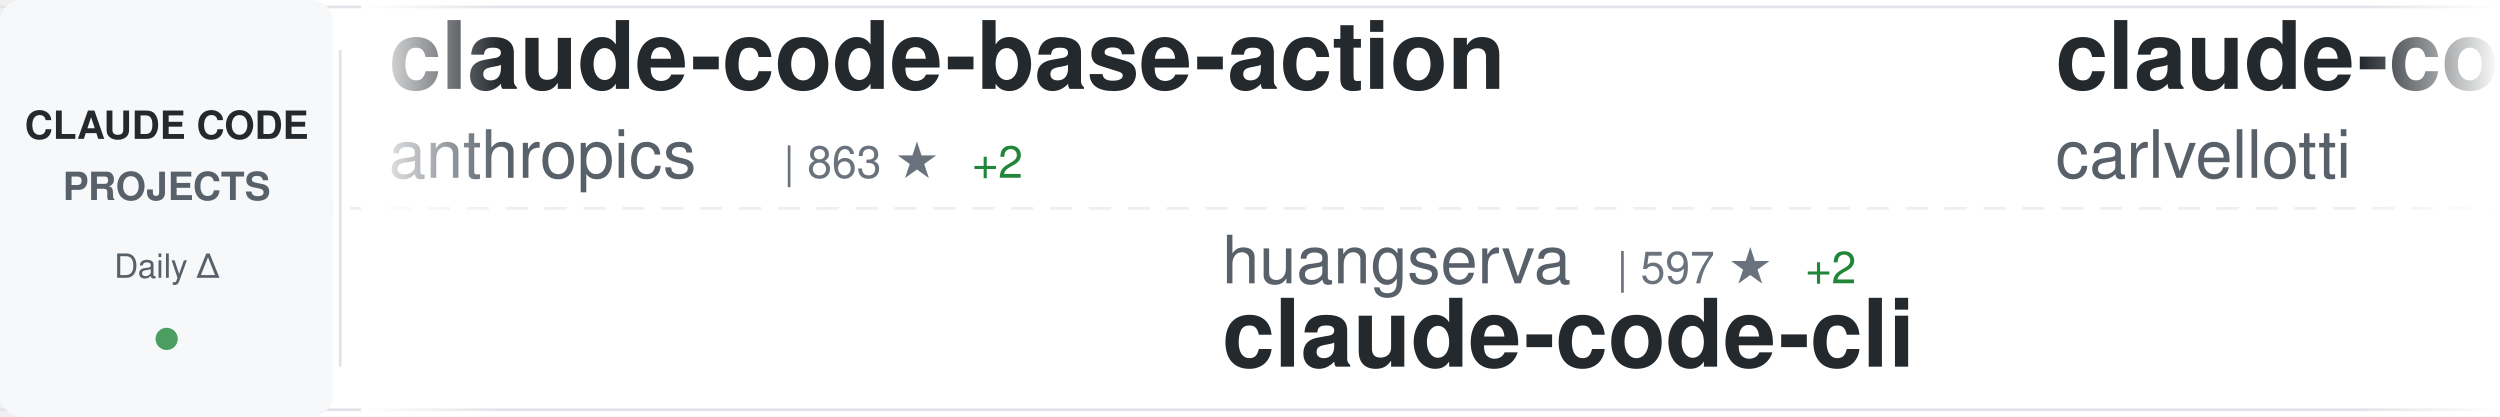
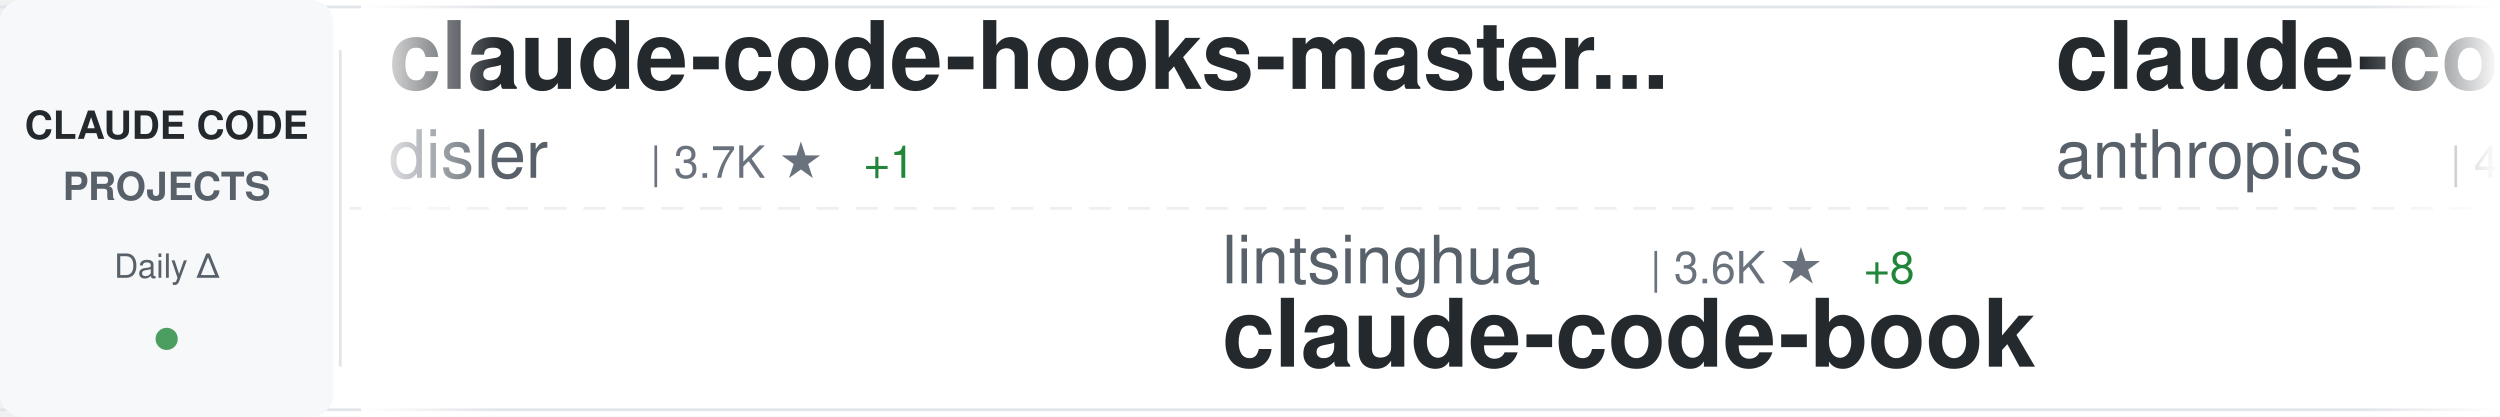
<svg xmlns="http://www.w3.org/2000/svg" width="900" height="150">
  <defs>
    <linearGradient id="awesomeLeftFade" x1="0%" y1="0%" x2="100%" y2="0%">
      <stop offset="0%" style="stop-color:#ffffff;stop-opacity:1" />
      <stop offset="100%" style="stop-color:#ffffff;stop-opacity:0" />
    </linearGradient>
    <linearGradient id="awesomeRightFade" x1="0%" y1="0%" x2="100%" y2="0%">
      <stop offset="0%" style="stop-color:#ffffff;stop-opacity:0" />
      <stop offset="100%" style="stop-color:#ffffff;stop-opacity:1" />
    </linearGradient>
  </defs>
  <rect width="900" height="150" fill="#ffffff" rx="8" />
  <rect x="0" y="2" width="900" height="1" fill="#e1e4e8" />
  <rect x="0" y="147" width="900" height="1" fill="#e1e4e8" />
  <line x1="0" y1="75" x2="900" y2="75" stroke="#e1e4e8" stroke-width="1" stroke-dasharray="8 6" opacity="0.6" />
  <rect x="0" y="0" width="120" height="150" fill="#f6f8fa" rx="8" />
  <text x="60" y="50" font-family="-apple-system, BlinkMacSystemFont, 'Segoe UI', Helvetica, Arial, sans-serif" font-size="14" font-weight="600" fill="#24292e" text-anchor="middle">CLAUDE CODE</text>
  <text x="60" y="72" font-family="-apple-system, BlinkMacSystemFont, 'Segoe UI', Helvetica, Arial, sans-serif" font-size="14" font-weight="600" fill="#586069" text-anchor="middle">PROJECTS</text>
  <text x="60" y="100" font-family="-apple-system, BlinkMacSystemFont, 'Segoe UI', Helvetica, Arial, sans-serif" font-size="12" font-weight="500" fill="#586069" text-anchor="middle">Daily Δ</text>
  <circle cx="60" cy="122" r="4" fill="#22863a" opacity="0.8" />
  <rect x="122" y="18" width="1" height="114" fill="#e1e4e8" />
  <clipPath id="awesomeTickerClip">
    <rect x="130" y="0" width="770" height="150" />
  </clipPath>
  <g clip-path="url(#awesomeTickerClip)">
    <g id="awesomeTickerItems">
      <animateTransform attributeName="transform" attributeType="XML" type="translate" from="0 0" to="-3000 0" dur="54s" repeatCount="indefinite" />
      <g transform="translate(0, 0)">
-         <text x="140" y="32" font-family="-apple-system, BlinkMacSystemFont, 'Segoe UI', Helvetica, Arial, sans-serif" font-size="34" font-weight="600" fill="#24292e">claude-code-base-action</text>
-         <text x="140" y="64" font-family="-apple-system, BlinkMacSystemFont, 'Segoe UI', Helvetica, Arial, sans-serif" font-size="24" font-weight="400" fill="#586069">anthropics</text>
-         <text x="282" y="64" font-family="-apple-system, BlinkMacSystemFont, 'Segoe UI', Helvetica, Arial, sans-serif" font-size="16" font-weight="500" fill="#6a737d">| 863 ★</text>
-         <text x="350" y="64" font-family="-apple-system, BlinkMacSystemFont, 'Segoe UI', Helvetica, Arial, sans-serif" font-size="16" font-weight="500" fill="#22863a"> +2</text>
+         <text x="140" y="32" font-family="-apple-system, BlinkMacSystemFont, 'Segoe UI', Helvetica, Arial, sans-serif" font-size="34" font-weight="600" fill="#24292e">claude-code-hooks-master...</text>
+         <text x="140" y="64" font-family="-apple-system, BlinkMacSystemFont, 'Segoe UI', Helvetica, Arial, sans-serif" font-size="24" font-weight="400" fill="#586069">disler</text>
+         <text x="234" y="64" font-family="-apple-system, BlinkMacSystemFont, 'Segoe UI', Helvetica, Arial, sans-serif" font-size="16" font-weight="500" fill="#6a737d">| 3.7K ★</text>
+         <text x="311" y="64" font-family="-apple-system, BlinkMacSystemFont, 'Segoe UI', Helvetica, Arial, sans-serif" font-size="16" font-weight="500" fill="#22863a"> +1</text>
      </g>
      <g transform="translate(300, 0)">
-         <text x="140" y="102" font-family="-apple-system, BlinkMacSystemFont, 'Segoe UI', Helvetica, Arial, sans-serif" font-size="24" font-weight="400" fill="#586069">huangserva</text>
-         <text x="282" y="102" font-family="-apple-system, BlinkMacSystemFont, 'Segoe UI', Helvetica, Arial, sans-serif" font-size="16" font-weight="500" fill="#6a737d">| 597 ★</text>
-         <text x="350" y="102" font-family="-apple-system, BlinkMacSystemFont, 'Segoe UI', Helvetica, Arial, sans-serif" font-size="16" font-weight="500" fill="#22863a"> +2</text>
-         <text x="140" y="132" font-family="-apple-system, BlinkMacSystemFont, 'Segoe UI', Helvetica, Arial, sans-serif" font-size="34" font-weight="600" fill="#24292e">claude-code-cli</text>
+         <text x="140" y="102" font-family="-apple-system, BlinkMacSystemFont, 'Segoe UI', Helvetica, Arial, sans-serif" font-size="24" font-weight="400" fill="#586069">lintsinghua</text>
+         <text x="294" y="102" font-family="-apple-system, BlinkMacSystemFont, 'Segoe UI', Helvetica, Arial, sans-serif" font-size="16" font-weight="500" fill="#6a737d">| 3.6K ★</text>
+         <text x="371" y="102" font-family="-apple-system, BlinkMacSystemFont, 'Segoe UI', Helvetica, Arial, sans-serif" font-size="16" font-weight="500" fill="#22863a"> +8</text>
+         <text x="140" y="132" font-family="-apple-system, BlinkMacSystemFont, 'Segoe UI', Helvetica, Arial, sans-serif" font-size="34" font-weight="600" fill="#24292e">claude-code-book</text>
      </g>
      <g transform="translate(600, 0)">
-         <text x="140" y="32" font-family="-apple-system, BlinkMacSystemFont, 'Segoe UI', Helvetica, Arial, sans-serif" font-size="34" font-weight="600" fill="#24292e">claude-code-pm-course</text>
-         <text x="140" y="64" font-family="-apple-system, BlinkMacSystemFont, 'Segoe UI', Helvetica, Arial, sans-serif" font-size="24" font-weight="400" fill="#586069">carlvellotti</text>
-         <text x="306" y="64" font-family="-apple-system, BlinkMacSystemFont, 'Segoe UI', Helvetica, Arial, sans-serif" font-size="16" font-weight="500" fill="#6a737d">| 2.1K ★</text>
-         <text x="383" y="64" font-family="-apple-system, BlinkMacSystemFont, 'Segoe UI', Helvetica, Arial, sans-serif" font-size="16" font-weight="500" fill="#22863a"> +2</text>
+         <text x="140" y="32" font-family="-apple-system, BlinkMacSystemFont, 'Segoe UI', Helvetica, Arial, sans-serif" font-size="34" font-weight="600" fill="#24292e">claude-code-security-rev...</text>
+         <text x="140" y="64" font-family="-apple-system, BlinkMacSystemFont, 'Segoe UI', Helvetica, Arial, sans-serif" font-size="24" font-weight="400" fill="#586069">anthropics</text>
+         <text x="282" y="64" font-family="-apple-system, BlinkMacSystemFont, 'Segoe UI', Helvetica, Arial, sans-serif" font-size="16" font-weight="500" fill="#6a737d">| 4.9K ★</text>
+         <text x="359" y="64" font-family="-apple-system, BlinkMacSystemFont, 'Segoe UI', Helvetica, Arial, sans-serif" font-size="16" font-weight="500" fill="#22863a"> +13</text>
      </g>
      <g transform="translate(900, 0)">
-         <text x="140" y="102" font-family="-apple-system, BlinkMacSystemFont, 'Segoe UI', Helvetica, Arial, sans-serif" font-size="24" font-weight="400" fill="#586069">fuergaosi233</text>
-         <text x="306" y="102" font-family="-apple-system, BlinkMacSystemFont, 'Segoe UI', Helvetica, Arial, sans-serif" font-size="16" font-weight="500" fill="#6a737d">| 2.6K ★</text>
-         <text x="383" y="102" font-family="-apple-system, BlinkMacSystemFont, 'Segoe UI', Helvetica, Arial, sans-serif" font-size="16" font-weight="500" fill="#22863a"> +3</text>
-         <text x="140" y="132" font-family="-apple-system, BlinkMacSystemFont, 'Segoe UI', Helvetica, Arial, sans-serif" font-size="34" font-weight="600" fill="#24292e">claude-code-proxy</text>
+         <text x="140" y="102" font-family="-apple-system, BlinkMacSystemFont, 'Segoe UI', Helvetica, Arial, sans-serif" font-size="24" font-weight="400" fill="#586069">OneRedOak</text>
+         <text x="270" y="102" font-family="-apple-system, BlinkMacSystemFont, 'Segoe UI', Helvetica, Arial, sans-serif" font-size="16" font-weight="500" fill="#6a737d">| 3.8K ★</text>
+         <text x="347" y="102" font-family="-apple-system, BlinkMacSystemFont, 'Segoe UI', Helvetica, Arial, sans-serif" font-size="16" font-weight="500" fill="#22863a"> +2</text>
+         <text x="140" y="132" font-family="-apple-system, BlinkMacSystemFont, 'Segoe UI', Helvetica, Arial, sans-serif" font-size="34" font-weight="600" fill="#24292e">claude-code-workflows</text>
      </g>
      <g transform="translate(1200, 0)">
-         <text x="140" y="32" font-family="-apple-system, BlinkMacSystemFont, 'Segoe UI', Helvetica, Arial, sans-serif" font-size="34" font-weight="600" fill="#24292e">Claude-Code-Source-Study</text>
-         <text x="140" y="64" font-family="-apple-system, BlinkMacSystemFont, 'Segoe UI', Helvetica, Arial, sans-serif" font-size="24" font-weight="400" fill="#586069">luyao618</text>
-         <text x="258" y="64" font-family="-apple-system, BlinkMacSystemFont, 'Segoe UI', Helvetica, Arial, sans-serif" font-size="16" font-weight="500" fill="#6a737d">| 1.5K ★</text>
-         <text x="335" y="64" font-family="-apple-system, BlinkMacSystemFont, 'Segoe UI', Helvetica, Arial, sans-serif" font-size="16" font-weight="500" fill="#22863a"> +3</text>
+         <text x="140" y="32" font-family="-apple-system, BlinkMacSystemFont, 'Segoe UI', Helvetica, Arial, sans-serif" font-size="34" font-weight="600" fill="#24292e">claude-code-tudou</text>
+         <text x="140" y="64" font-family="-apple-system, BlinkMacSystemFont, 'Segoe UI', Helvetica, Arial, sans-serif" font-size="24" font-weight="400" fill="#586069">AICoderTudou</text>
+         <text x="306" y="64" font-family="-apple-system, BlinkMacSystemFont, 'Segoe UI', Helvetica, Arial, sans-serif" font-size="16" font-weight="500" fill="#6a737d">| 500 ★</text>
      </g>
      <g transform="translate(1500, 0)">
-         <text x="140" y="102" font-family="-apple-system, BlinkMacSystemFont, 'Segoe UI', Helvetica, Arial, sans-serif" font-size="24" font-weight="400" fill="#586069">davila7</text>
-         <text x="246" y="102" font-family="-apple-system, BlinkMacSystemFont, 'Segoe UI', Helvetica, Arial, sans-serif" font-size="16" font-weight="500" fill="#6a737d">| 27.8K ★</text>
-         <text x="332" y="102" font-family="-apple-system, BlinkMacSystemFont, 'Segoe UI', Helvetica, Arial, sans-serif" font-size="16" font-weight="500" fill="#22863a"> +25</text>
-         <text x="140" y="132" font-family="-apple-system, BlinkMacSystemFont, 'Segoe UI', Helvetica, Arial, sans-serif" font-size="34" font-weight="600" fill="#24292e">claude-code-templates</text>
+         <text x="140" y="102" font-family="-apple-system, BlinkMacSystemFont, 'Segoe UI', Helvetica, Arial, sans-serif" font-size="24" font-weight="400" fill="#586069">Cranot</text>
+         <text x="234" y="102" font-family="-apple-system, BlinkMacSystemFont, 'Segoe UI', Helvetica, Arial, sans-serif" font-size="16" font-weight="500" fill="#6a737d">| 2.8K ★</text>
+         <text x="311" y="102" font-family="-apple-system, BlinkMacSystemFont, 'Segoe UI', Helvetica, Arial, sans-serif" font-size="16" font-weight="500" fill="#22863a"> +1</text>
+         <text x="140" y="132" font-family="-apple-system, BlinkMacSystemFont, 'Segoe UI', Helvetica, Arial, sans-serif" font-size="34" font-weight="600" fill="#24292e">claude-code-guide</text>
      </g>
      <g transform="translate(1800, 0)">
+         <text x="140" y="32" font-family="-apple-system, BlinkMacSystemFont, 'Segoe UI', Helvetica, Arial, sans-serif" font-size="34" font-weight="600" fill="#24292e">claude-code-sourcemap</text>
+         <text x="140" y="64" font-family="-apple-system, BlinkMacSystemFont, 'Segoe UI', Helvetica, Arial, sans-serif" font-size="24" font-weight="400" fill="#586069">Hyper66666</text>
+         <text x="282" y="64" font-family="-apple-system, BlinkMacSystemFont, 'Segoe UI', Helvetica, Arial, sans-serif" font-size="16" font-weight="500" fill="#6a737d">| 215 ★</text>
+       </g>
+       <g transform="translate(2100, 0)">
+         <text x="140" y="102" font-family="-apple-system, BlinkMacSystemFont, 'Segoe UI', Helvetica, Arial, sans-serif" font-size="24" font-weight="400" fill="#586069">ding113</text>
+         <text x="246" y="102" font-family="-apple-system, BlinkMacSystemFont, 'Segoe UI', Helvetica, Arial, sans-serif" font-size="16" font-weight="500" fill="#6a737d">| 3.0K ★</text>
+         <text x="323" y="102" font-family="-apple-system, BlinkMacSystemFont, 'Segoe UI', Helvetica, Arial, sans-serif" font-size="16" font-weight="500" fill="#22863a"> +13</text>
+         <text x="140" y="132" font-family="-apple-system, BlinkMacSystemFont, 'Segoe UI', Helvetica, Arial, sans-serif" font-size="34" font-weight="600" fill="#24292e">claude-code-hub</text>
+       </g>
+       <g transform="translate(2400, 0)">
        <text x="140" y="32" font-family="-apple-system, BlinkMacSystemFont, 'Segoe UI', Helvetica, Arial, sans-serif" font-size="34" font-weight="600" fill="#24292e">claude-code-from-scratch</text>
        <text x="140" y="64" font-family="-apple-system, BlinkMacSystemFont, 'Segoe UI', Helvetica, Arial, sans-serif" font-size="24" font-weight="400" fill="#586069">Windy3f3f3f3f</text>
-         <text x="318" y="64" font-family="-apple-system, BlinkMacSystemFont, 'Segoe UI', Helvetica, Arial, sans-serif" font-size="16" font-weight="500" fill="#6a737d">| 1.3K ★</text>
+         <text x="318" y="64" font-family="-apple-system, BlinkMacSystemFont, 'Segoe UI', Helvetica, Arial, sans-serif" font-size="16" font-weight="500" fill="#6a737d">| 1.4K ★</text>
        <text x="395" y="64" font-family="-apple-system, BlinkMacSystemFont, 'Segoe UI', Helvetica, Arial, sans-serif" font-size="16" font-weight="500" fill="#22863a"> +10</text>
      </g>
-       <g transform="translate(2100, 0)">
-         <text x="140" y="102" font-family="-apple-system, BlinkMacSystemFont, 'Segoe UI', Helvetica, Arial, sans-serif" font-size="24" font-weight="400" fill="#586069">rohitg00</text>
-         <text x="258" y="102" font-family="-apple-system, BlinkMacSystemFont, 'Segoe UI', Helvetica, Arial, sans-serif" font-size="16" font-weight="500" fill="#6a737d">| 2.0K ★</text>
-         <text x="335" y="102" font-family="-apple-system, BlinkMacSystemFont, 'Segoe UI', Helvetica, Arial, sans-serif" font-size="16" font-weight="500" fill="#22863a"> +13</text>
-         <text x="140" y="132" font-family="-apple-system, BlinkMacSystemFont, 'Segoe UI', Helvetica, Arial, sans-serif" font-size="34" font-weight="600" fill="#24292e">awesome-claude-code-tool...</text>
-       </g>
-       <g transform="translate(2400, 0)">
-         <text x="140" y="32" font-family="-apple-system, BlinkMacSystemFont, 'Segoe UI', Helvetica, Arial, sans-serif" font-size="34" font-weight="600" fill="#24292e">ralph-claude-code</text>
-         <text x="140" y="64" font-family="-apple-system, BlinkMacSystemFont, 'Segoe UI', Helvetica, Arial, sans-serif" font-size="24" font-weight="400" fill="#586069">frankbria</text>
-         <text x="270" y="64" font-family="-apple-system, BlinkMacSystemFont, 'Segoe UI', Helvetica, Arial, sans-serif" font-size="16" font-weight="500" fill="#6a737d">| 9.3K ★</text>
-         <text x="347" y="64" font-family="-apple-system, BlinkMacSystemFont, 'Segoe UI', Helvetica, Arial, sans-serif" font-size="16" font-weight="500" fill="#22863a"> +6</text>
-       </g>
      <g transform="translate(2700, 0)">
-         <text x="140" y="102" font-family="-apple-system, BlinkMacSystemFont, 'Segoe UI', Helvetica, Arial, sans-serif" font-size="24" font-weight="400" fill="#586069">lorryjovens-hub</text>
-         <text x="342" y="102" font-family="-apple-system, BlinkMacSystemFont, 'Segoe UI', Helvetica, Arial, sans-serif" font-size="16" font-weight="500" fill="#6a737d">| 1.6K ★</text>
-         <text x="419" y="102" font-family="-apple-system, BlinkMacSystemFont, 'Segoe UI', Helvetica, Arial, sans-serif" font-size="16" font-weight="500" fill="#22863a"> +2</text>
-         <text x="140" y="132" font-family="-apple-system, BlinkMacSystemFont, 'Segoe UI', Helvetica, Arial, sans-serif" font-size="34" font-weight="600" fill="#24292e">claude-code-rust</text>
+         <text x="140" y="102" font-family="-apple-system, BlinkMacSystemFont, 'Segoe UI', Helvetica, Arial, sans-serif" font-size="24" font-weight="400" fill="#586069">carlvellotti</text>
+         <text x="306" y="102" font-family="-apple-system, BlinkMacSystemFont, 'Segoe UI', Helvetica, Arial, sans-serif" font-size="16" font-weight="500" fill="#6a737d">| 2.1K ★</text>
+         <text x="383" y="102" font-family="-apple-system, BlinkMacSystemFont, 'Segoe UI', Helvetica, Arial, sans-serif" font-size="16" font-weight="500" fill="#22863a"> +2</text>
+         <text x="140" y="132" font-family="-apple-system, BlinkMacSystemFont, 'Segoe UI', Helvetica, Arial, sans-serif" font-size="34" font-weight="600" fill="#24292e">claude-code-pm-course</text>
      </g>
      <g transform="translate(3000, 0)">
-         <text x="140" y="32" font-family="-apple-system, BlinkMacSystemFont, 'Segoe UI', Helvetica, Arial, sans-serif" font-size="34" font-weight="600" fill="#24292e">claude-code-base-action</text>
-         <text x="140" y="64" font-family="-apple-system, BlinkMacSystemFont, 'Segoe UI', Helvetica, Arial, sans-serif" font-size="24" font-weight="400" fill="#586069">anthropics</text>
-         <text x="282" y="64" font-family="-apple-system, BlinkMacSystemFont, 'Segoe UI', Helvetica, Arial, sans-serif" font-size="16" font-weight="500" fill="#6a737d">| 863 ★</text>
-         <text x="350" y="64" font-family="-apple-system, BlinkMacSystemFont, 'Segoe UI', Helvetica, Arial, sans-serif" font-size="16" font-weight="500" fill="#22863a"> +2</text>
+         <text x="140" y="32" font-family="-apple-system, BlinkMacSystemFont, 'Segoe UI', Helvetica, Arial, sans-serif" font-size="34" font-weight="600" fill="#24292e">claude-code-hooks-master...</text>
+         <text x="140" y="64" font-family="-apple-system, BlinkMacSystemFont, 'Segoe UI', Helvetica, Arial, sans-serif" font-size="24" font-weight="400" fill="#586069">disler</text>
+         <text x="234" y="64" font-family="-apple-system, BlinkMacSystemFont, 'Segoe UI', Helvetica, Arial, sans-serif" font-size="16" font-weight="500" fill="#6a737d">| 3.7K ★</text>
+         <text x="311" y="64" font-family="-apple-system, BlinkMacSystemFont, 'Segoe UI', Helvetica, Arial, sans-serif" font-size="16" font-weight="500" fill="#22863a"> +1</text>
      </g>
      <g transform="translate(3300, 0)">
-         <text x="140" y="102" font-family="-apple-system, BlinkMacSystemFont, 'Segoe UI', Helvetica, Arial, sans-serif" font-size="24" font-weight="400" fill="#586069">huangserva</text>
-         <text x="282" y="102" font-family="-apple-system, BlinkMacSystemFont, 'Segoe UI', Helvetica, Arial, sans-serif" font-size="16" font-weight="500" fill="#6a737d">| 597 ★</text>
-         <text x="350" y="102" font-family="-apple-system, BlinkMacSystemFont, 'Segoe UI', Helvetica, Arial, sans-serif" font-size="16" font-weight="500" fill="#22863a"> +2</text>
-         <text x="140" y="132" font-family="-apple-system, BlinkMacSystemFont, 'Segoe UI', Helvetica, Arial, sans-serif" font-size="34" font-weight="600" fill="#24292e">claude-code-cli</text>
+         <text x="140" y="102" font-family="-apple-system, BlinkMacSystemFont, 'Segoe UI', Helvetica, Arial, sans-serif" font-size="24" font-weight="400" fill="#586069">lintsinghua</text>
+         <text x="294" y="102" font-family="-apple-system, BlinkMacSystemFont, 'Segoe UI', Helvetica, Arial, sans-serif" font-size="16" font-weight="500" fill="#6a737d">| 3.6K ★</text>
+         <text x="371" y="102" font-family="-apple-system, BlinkMacSystemFont, 'Segoe UI', Helvetica, Arial, sans-serif" font-size="16" font-weight="500" fill="#22863a"> +8</text>
+         <text x="140" y="132" font-family="-apple-system, BlinkMacSystemFont, 'Segoe UI', Helvetica, Arial, sans-serif" font-size="34" font-weight="600" fill="#24292e">claude-code-book</text>
      </g>
      <g transform="translate(3600, 0)">
-         <text x="140" y="32" font-family="-apple-system, BlinkMacSystemFont, 'Segoe UI', Helvetica, Arial, sans-serif" font-size="34" font-weight="600" fill="#24292e">claude-code-pm-course</text>
-         <text x="140" y="64" font-family="-apple-system, BlinkMacSystemFont, 'Segoe UI', Helvetica, Arial, sans-serif" font-size="24" font-weight="400" fill="#586069">carlvellotti</text>
-         <text x="306" y="64" font-family="-apple-system, BlinkMacSystemFont, 'Segoe UI', Helvetica, Arial, sans-serif" font-size="16" font-weight="500" fill="#6a737d">| 2.1K ★</text>
-         <text x="383" y="64" font-family="-apple-system, BlinkMacSystemFont, 'Segoe UI', Helvetica, Arial, sans-serif" font-size="16" font-weight="500" fill="#22863a"> +2</text>
+         <text x="140" y="32" font-family="-apple-system, BlinkMacSystemFont, 'Segoe UI', Helvetica, Arial, sans-serif" font-size="34" font-weight="600" fill="#24292e">claude-code-security-rev...</text>
+         <text x="140" y="64" font-family="-apple-system, BlinkMacSystemFont, 'Segoe UI', Helvetica, Arial, sans-serif" font-size="24" font-weight="400" fill="#586069">anthropics</text>
+         <text x="282" y="64" font-family="-apple-system, BlinkMacSystemFont, 'Segoe UI', Helvetica, Arial, sans-serif" font-size="16" font-weight="500" fill="#6a737d">| 4.9K ★</text>
+         <text x="359" y="64" font-family="-apple-system, BlinkMacSystemFont, 'Segoe UI', Helvetica, Arial, sans-serif" font-size="16" font-weight="500" fill="#22863a"> +13</text>
      </g>
      <g transform="translate(3900, 0)">
-         <text x="140" y="102" font-family="-apple-system, BlinkMacSystemFont, 'Segoe UI', Helvetica, Arial, sans-serif" font-size="24" font-weight="400" fill="#586069">fuergaosi233</text>
-         <text x="306" y="102" font-family="-apple-system, BlinkMacSystemFont, 'Segoe UI', Helvetica, Arial, sans-serif" font-size="16" font-weight="500" fill="#6a737d">| 2.6K ★</text>
-         <text x="383" y="102" font-family="-apple-system, BlinkMacSystemFont, 'Segoe UI', Helvetica, Arial, sans-serif" font-size="16" font-weight="500" fill="#22863a"> +3</text>
-         <text x="140" y="132" font-family="-apple-system, BlinkMacSystemFont, 'Segoe UI', Helvetica, Arial, sans-serif" font-size="34" font-weight="600" fill="#24292e">claude-code-proxy</text>
+         <text x="140" y="102" font-family="-apple-system, BlinkMacSystemFont, 'Segoe UI', Helvetica, Arial, sans-serif" font-size="24" font-weight="400" fill="#586069">OneRedOak</text>
+         <text x="270" y="102" font-family="-apple-system, BlinkMacSystemFont, 'Segoe UI', Helvetica, Arial, sans-serif" font-size="16" font-weight="500" fill="#6a737d">| 3.8K ★</text>
+         <text x="347" y="102" font-family="-apple-system, BlinkMacSystemFont, 'Segoe UI', Helvetica, Arial, sans-serif" font-size="16" font-weight="500" fill="#22863a"> +2</text>
+         <text x="140" y="132" font-family="-apple-system, BlinkMacSystemFont, 'Segoe UI', Helvetica, Arial, sans-serif" font-size="34" font-weight="600" fill="#24292e">claude-code-workflows</text>
      </g>
    </g>
  </g>
  <rect x="130" y="0" width="50" height="150" fill="url(#awesomeLeftFade)" />
  <rect x="850" y="0" width="50" height="150" fill="url(#awesomeRightFade)" />
</svg>
